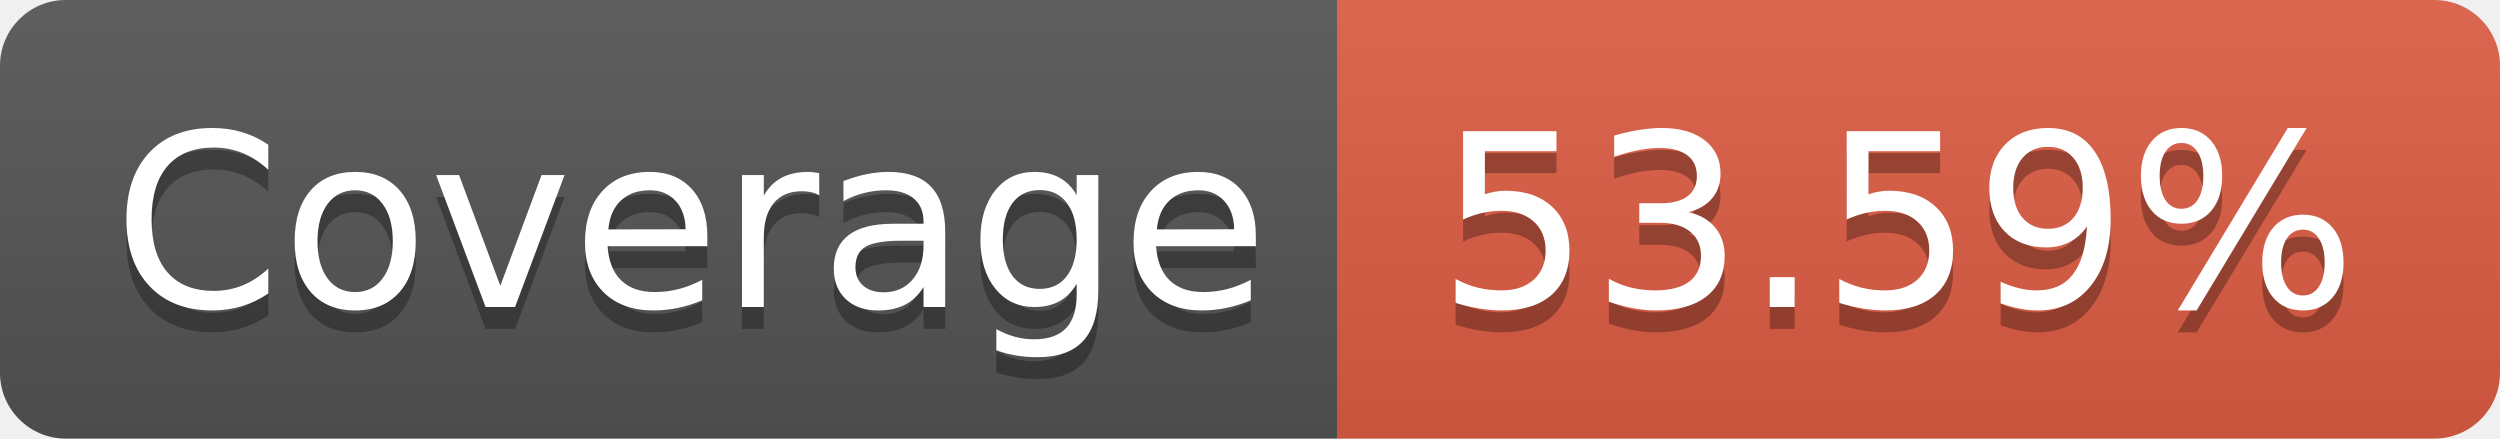
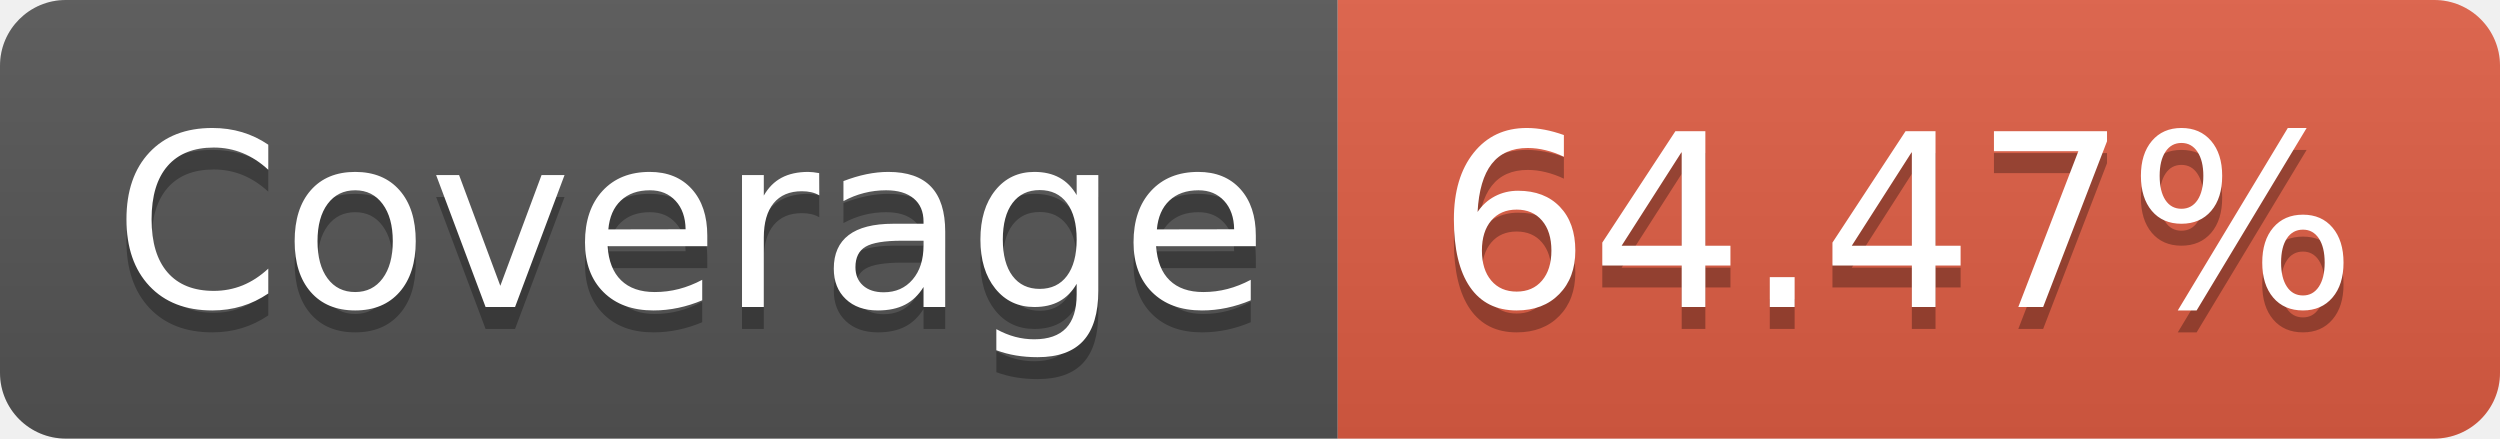
<svg xmlns="http://www.w3.org/2000/svg" width="114" height="20">
  <linearGradient id="b" x2="0" y2="100%">
    <stop offset="0" stop-color="#bbb" stop-opacity=".1" />
    <stop offset="1" stop-opacity=".1" />
  </linearGradient>
  <clipPath id="a">
    <rect width="114" height="20" rx="3" fill="#fff" />
  </clipPath>
  <g clip-path="url(#a)">
    <path fill="#555" d="M0 0h61v20H0z" />
    <path fill="#e05d44" d="M61 0h53v20H61z" />
    <path fill="url(#b)" d="M0 0h114v20H0z" />
  </g>
  <g fill="#fff" text-anchor="middle" font-family="DejaVu Sans,Verdana,Geneva,sans-serif" font-size="110">
    <text x="315" y="150" fill="#010101" fill-opacity=".3" transform="scale(.1)" textLength="510">Coverage</text>
    <text x="315" y="140" transform="scale(.1)" textLength="510">Coverage</text>
-     <text x="865" y="150" fill="#010101" fill-opacity=".3" transform="scale(.1)" textLength="430">53.59%</text>
-     <text x="865" y="140" transform="scale(.1)" textLength="430">53.59%</text>
+     <text x="865" y="150" fill="#010101" fill-opacity=".3" transform="scale(.1)" textLength="430">64.47%</text>
+     <text x="865" y="140" transform="scale(.1)" textLength="430">64.47%</text>
  </g>
</svg>
